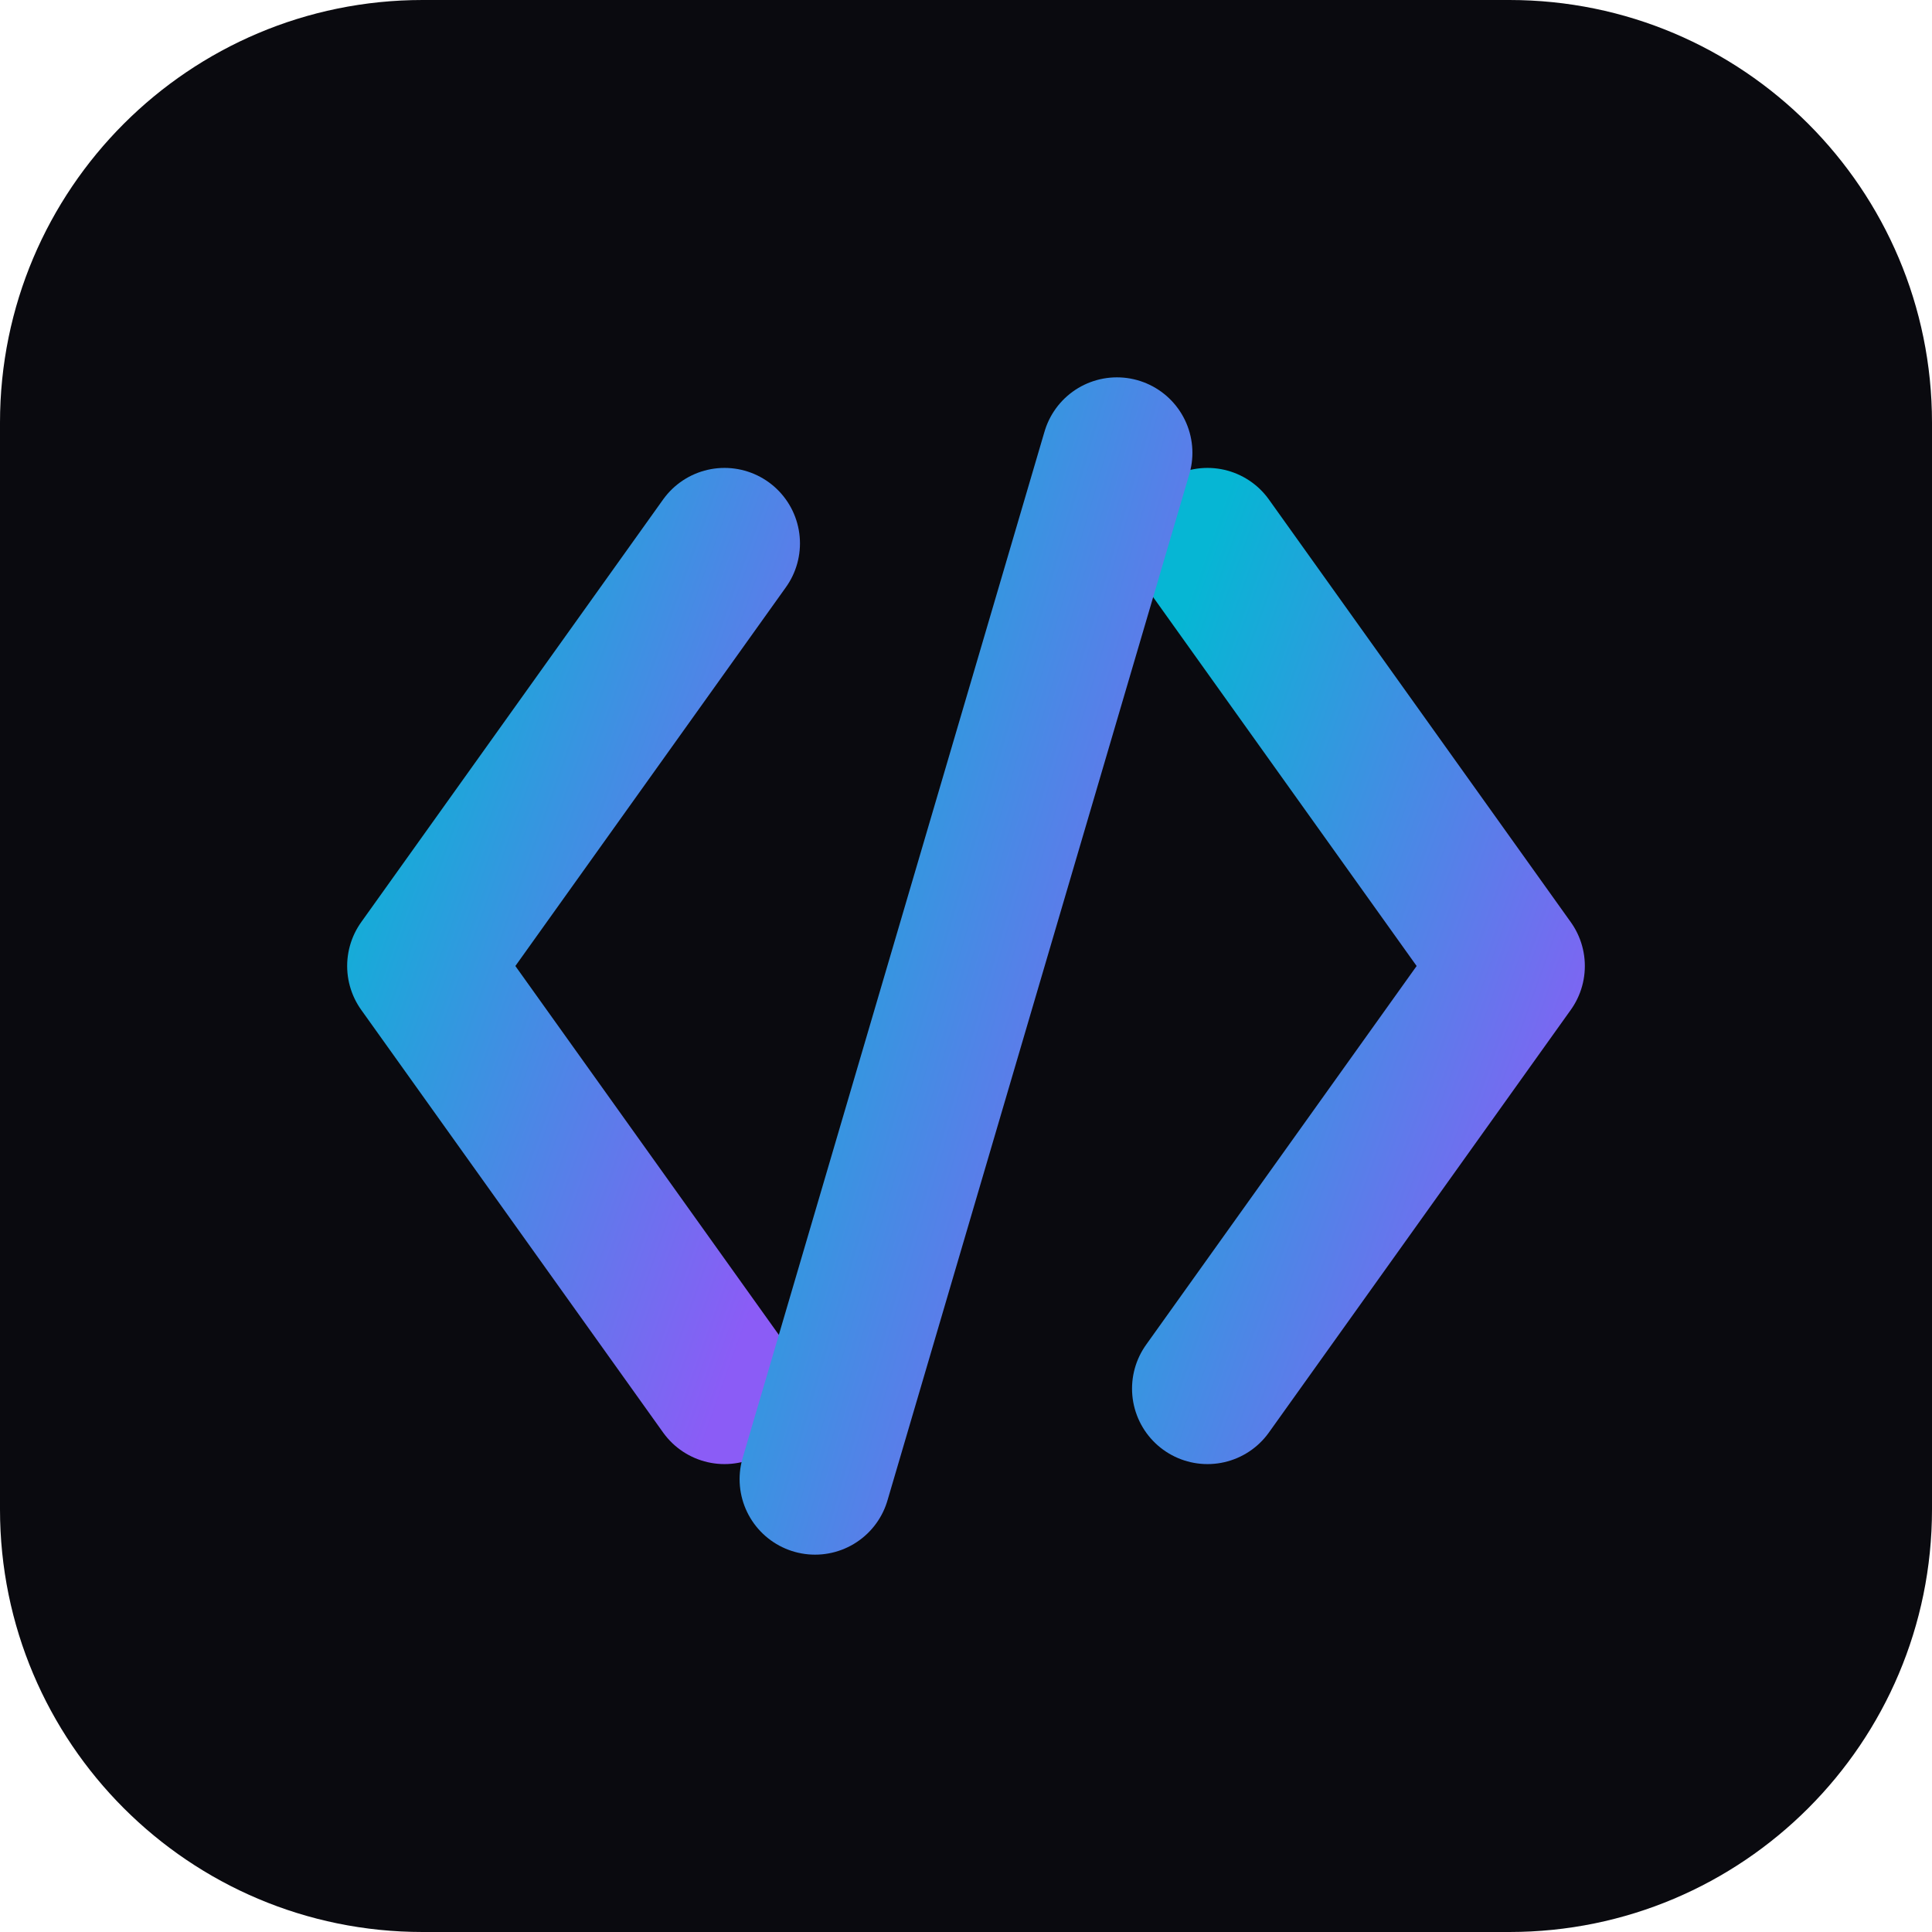
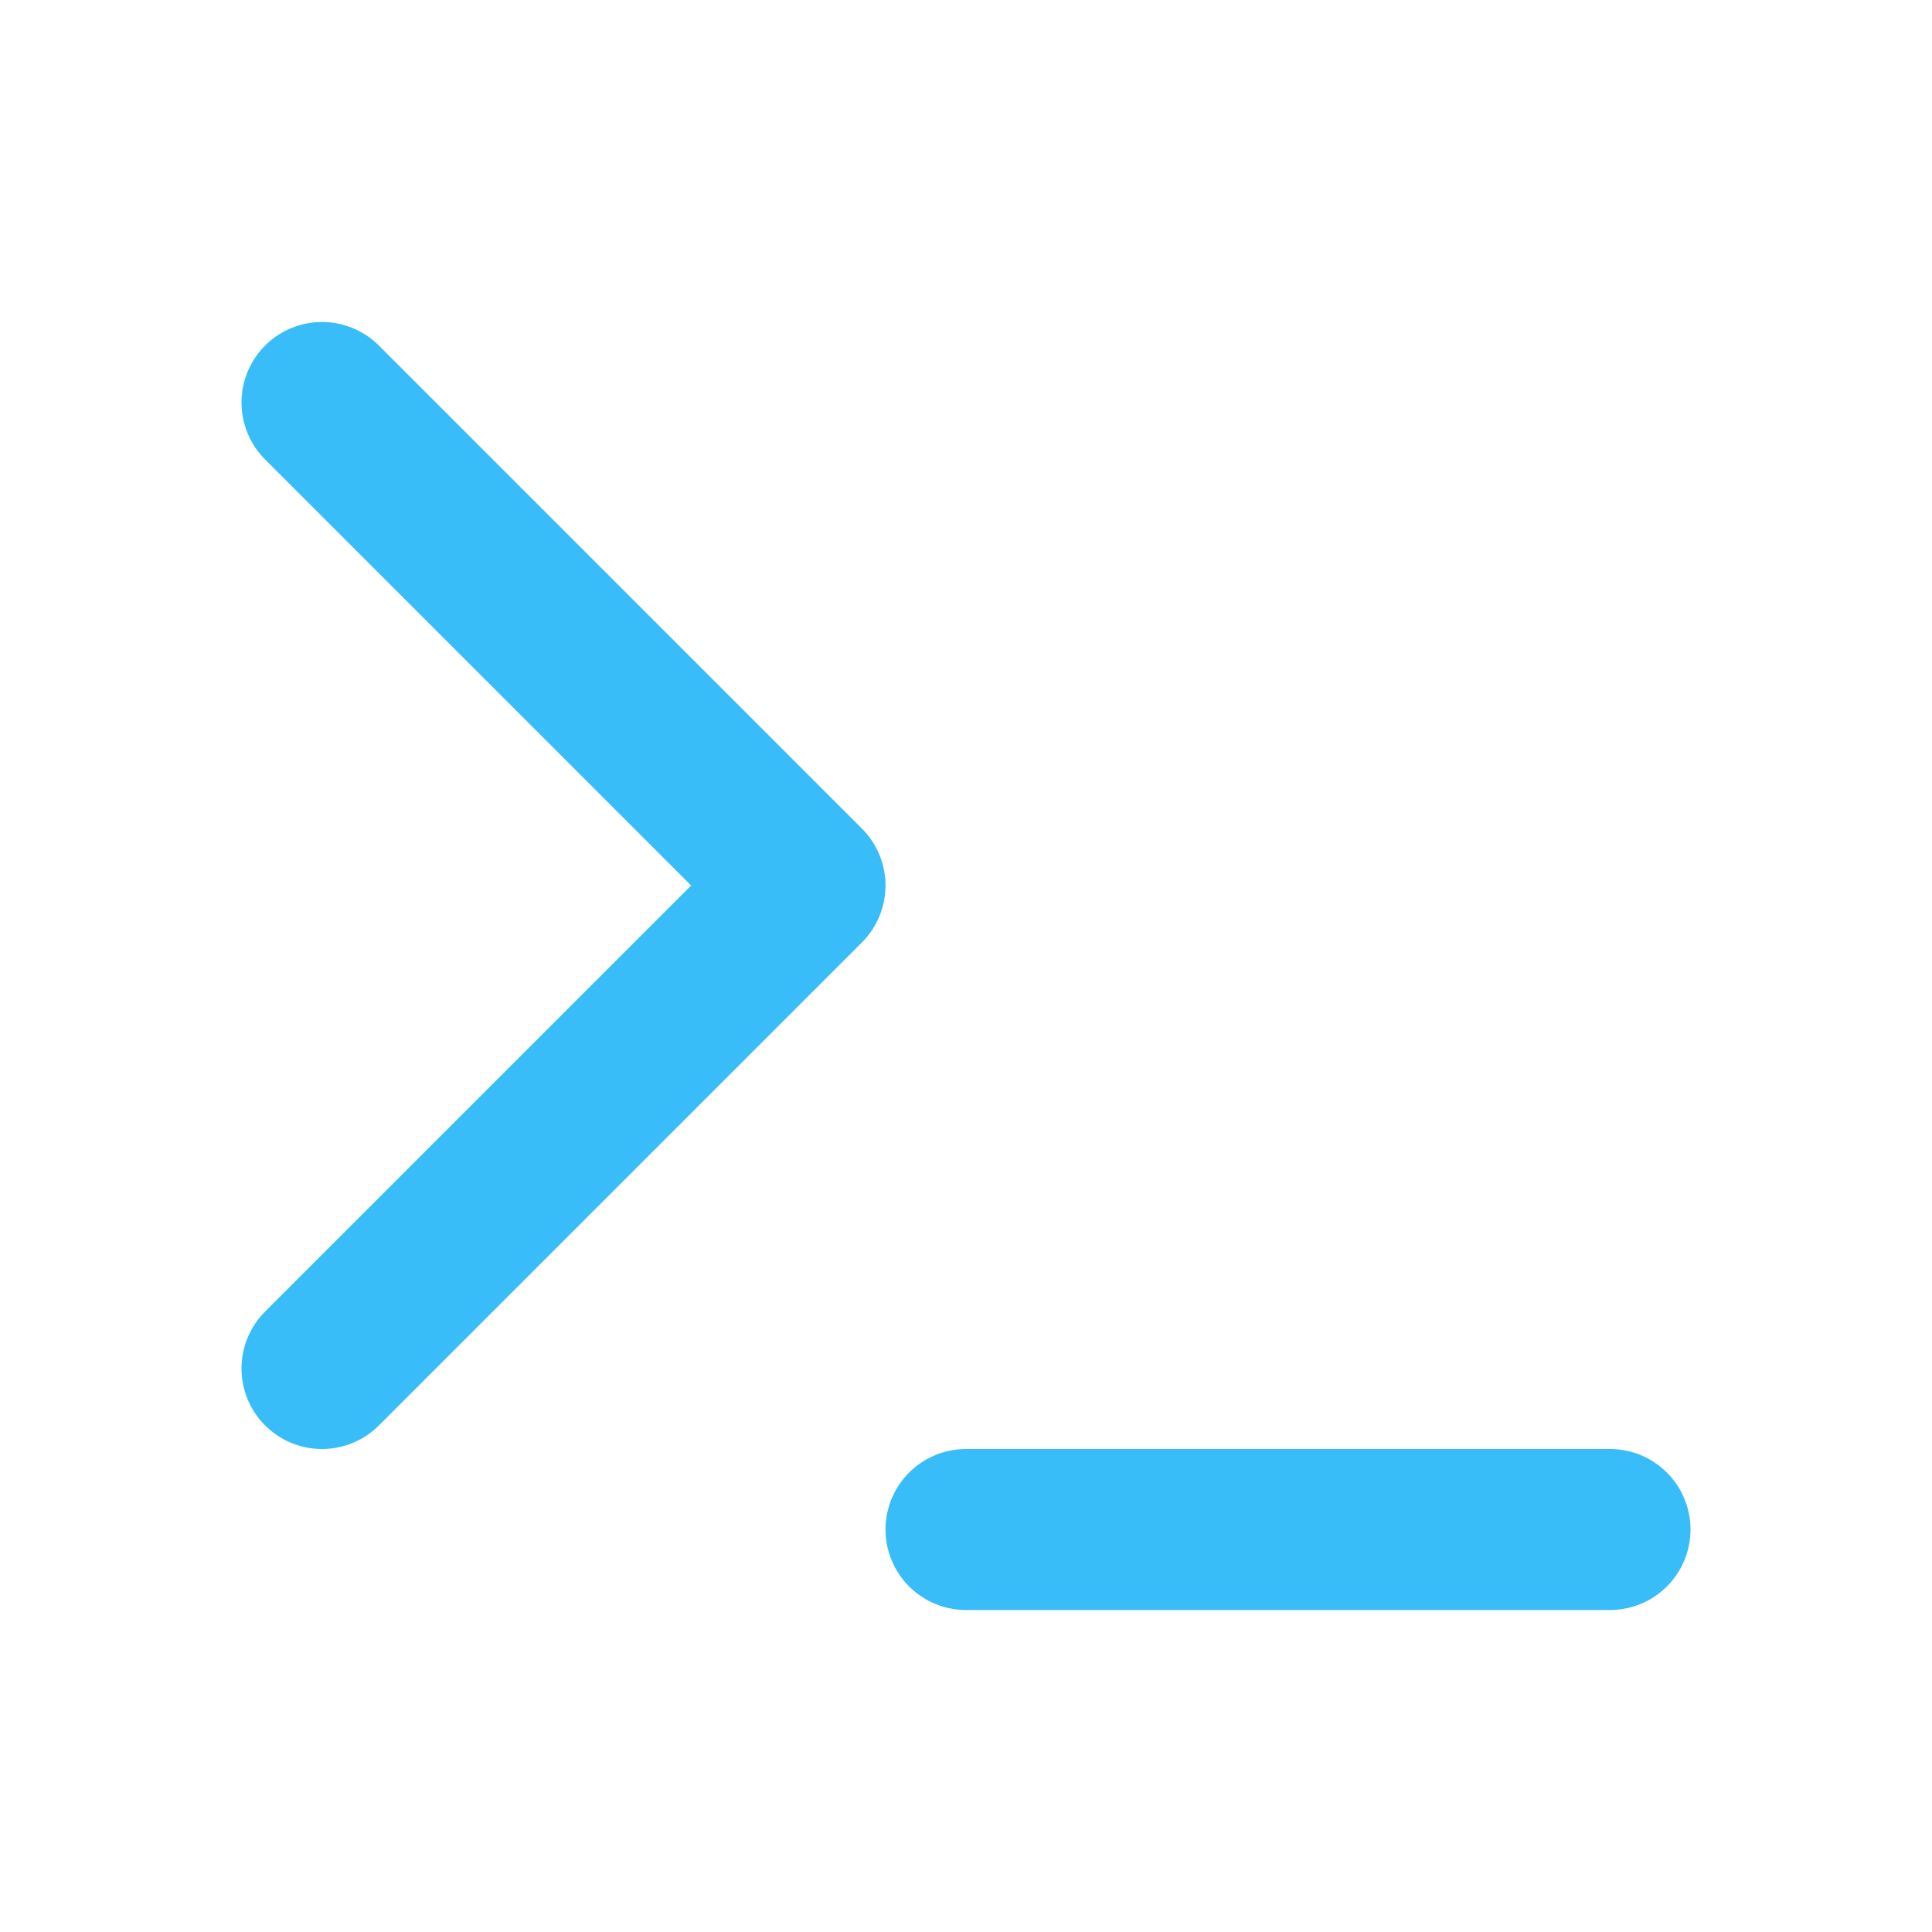
- <svg xmlns="http://www.w3.org/2000/svg" viewBox="0 0 32 32">
-   <defs>
-     <linearGradient id="g" x1="0" y1="0" x2="1" y2="1">
-       <stop offset="0%" stop-color="#06b6d4" />
-       <stop offset="100%" stop-color="#8b5cf6" />
-     </linearGradient>
-   </defs>
-   <rect width="32" height="32" rx="7" fill="#0a0a0f" />
-   <g fill="none" stroke="url(#g)" stroke-width="2.5" stroke-linecap="round" stroke-linejoin="round">
-     <polyline points="12,9 7,16 12,23" />
-     <polyline points="20,9 25,16 20,23" />
-     <line x1="18.5" y1="7.5" x2="13.5" y2="24.5" />
-   </g>
+ <svg xmlns="http://www.w3.org/2000/svg" viewBox="0 0 24 24" fill="none" stroke="#38bdf8" stroke-width="2" stroke-linecap="round" stroke-linejoin="round">
+   <polyline points="4 17 10 11 4 5" />
+   <line x1="12" y1="19" x2="20" y2="19" />
</svg>
